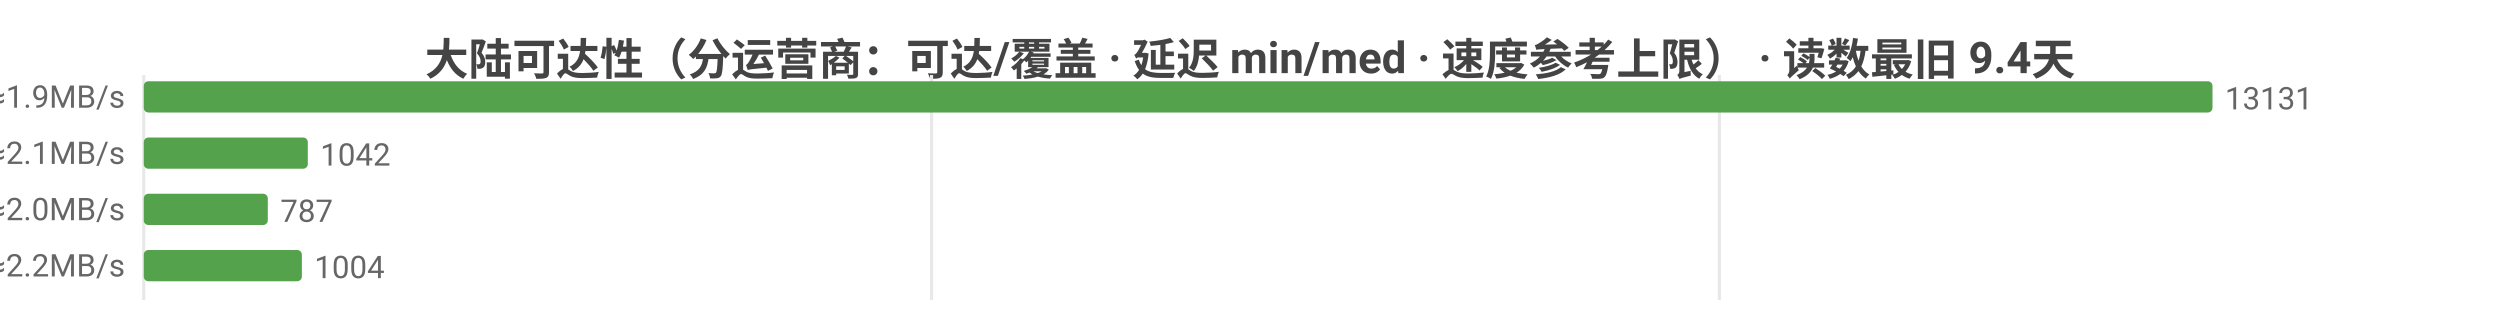
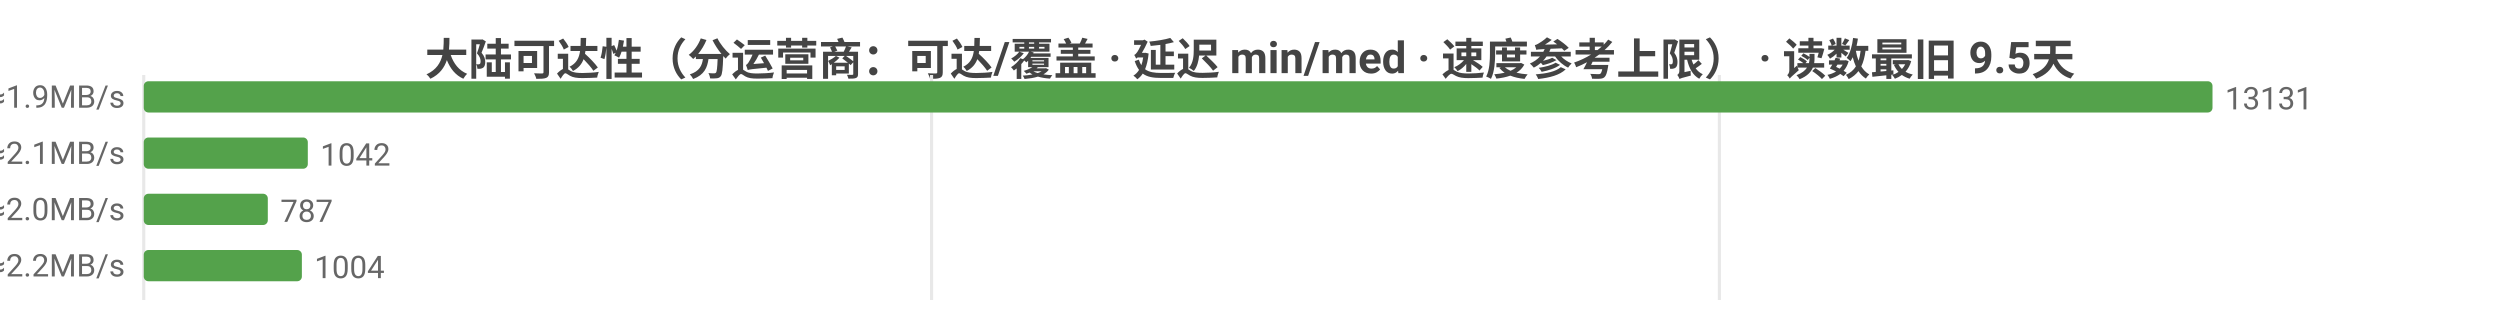
<svg xmlns="http://www.w3.org/2000/svg" width="800" height="104" viewBox="0 0 800 104">
  <rect width="800" height="104" fill="#ffffff" />
  <style>text{font-family:system-ui,-apple-system,'Segoe UI',Roboto,'PingFang SC','Microsoft YaHei','Noto Sans CJK SC',sans-serif}.g{stroke:#e8e8e8;stroke-width:1}.a{stroke:#999;stroke-width:1}.t{font-size:10px;fill:#666}.m{font-size:10px;text-anchor:middle;fill:#666}.e{font-size:10px;text-anchor:end;fill:#666}.l{font-size:11px;fill:#333}.tt{font-size:14px;font-weight:600;text-anchor:middle;fill:#444}.em{font-size:13px;text-anchor:middle;fill:#999}</style>
-   <text class="tt" x="400.0" y="24">大陆可达性（分运营商：可达/覆盖 · 延迟 min/med · 速度参考上限） · 读数最旧 9.4天</text>
+   <text class="tt" x="400.0" y="24">大陆可达性（分运营商：可达/覆盖 · 延迟 min/med · 速度参考上限） · 读数最旧 9.5天</text>
  <line class="g" x1="46" y1="24" x2="46" y2="96" />
  <line class="g" x1="298.1" y1="24" x2="298.1" y2="96" />
  <line class="g" x1="550.2" y1="24" x2="550.2" y2="96" />
  <text class="e" x="40" y="35">中国电信  可达 13131/13131  min10/med252ms  ≈1.9MB/s</text>
  <rect x="46" y="26" width="662" height="10" fill="#54a24b" rx="1.5" />
  <text class="t" x="712" y="35">13131</text>
  <text class="e" x="40" y="53">中国联通  可达 1042/1042  min16/med229ms  ≈2.1MB/s</text>
  <rect x="46" y="44" width="52.5" height="10" fill="#54a24b" rx="1.5" />
  <text class="t" x="102.5" y="53">1042</text>
  <text class="e" x="40" y="71">中国移动  可达 787/787  min18/med241ms  ≈2.0MB/s</text>
  <rect x="46" y="62" width="39.7" height="10" fill="#54a24b" rx="1.5" />
  <text class="t" x="89.7" y="71">787</text>
  <text class="e" x="40" y="89">中国多线  可达 1004/1004  min3/med222ms  ≈2.2MB/s</text>
  <rect x="46" y="80" width="50.6" height="10" fill="#54a24b" rx="1.5" />
  <text class="t" x="100.6" y="89">1004</text>
</svg>
